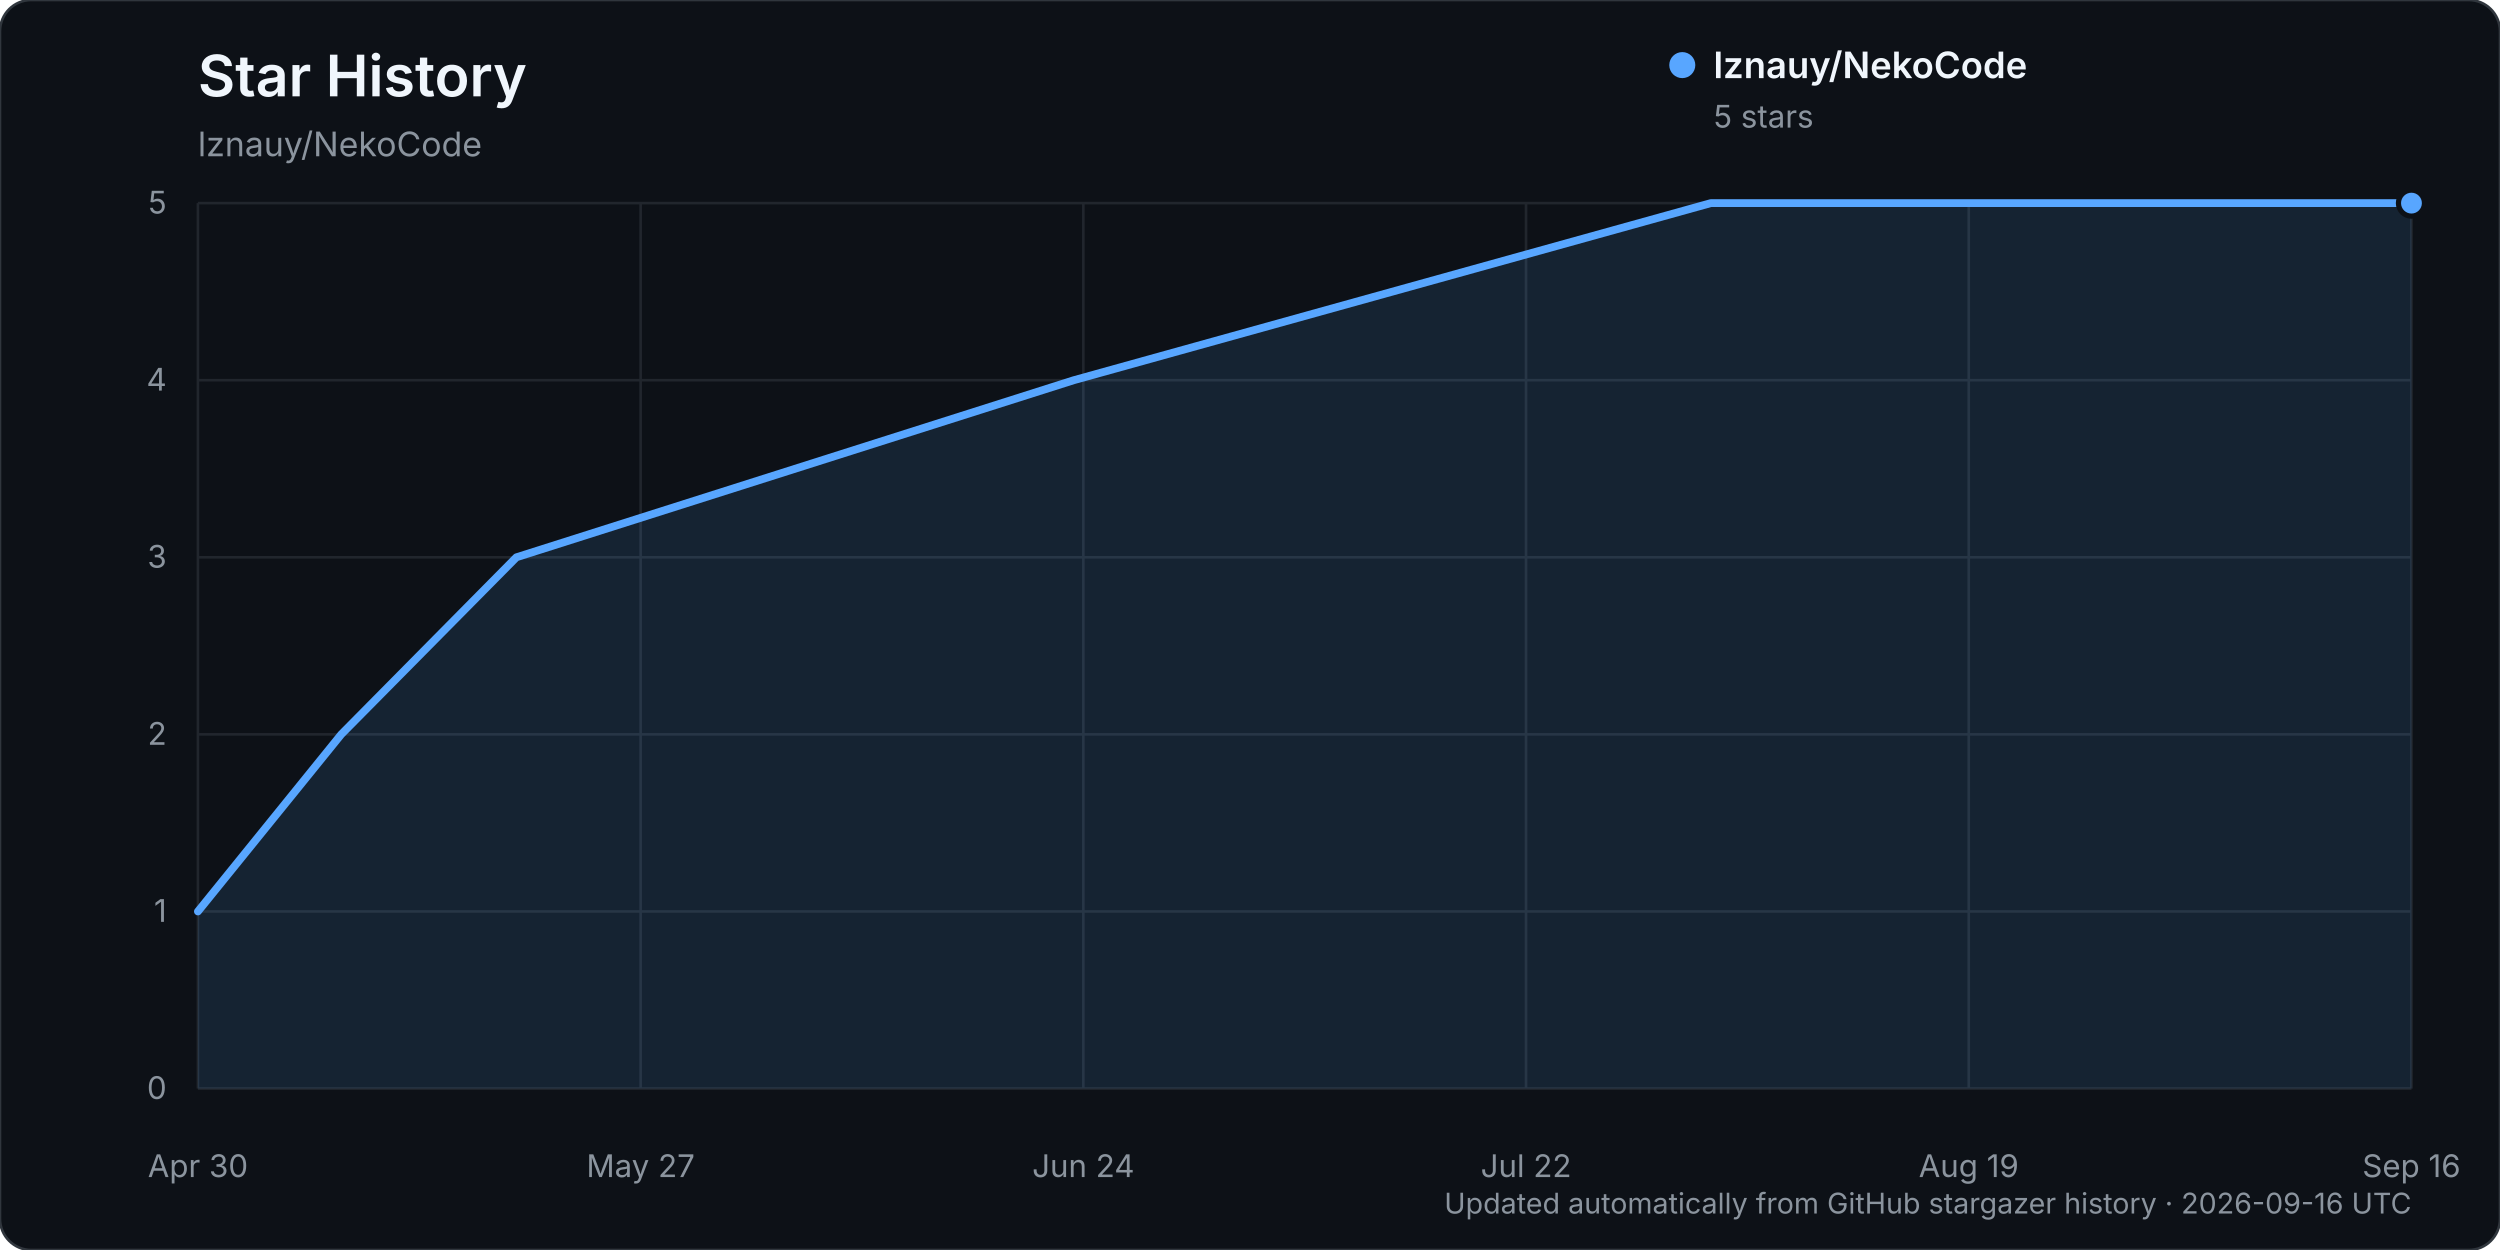
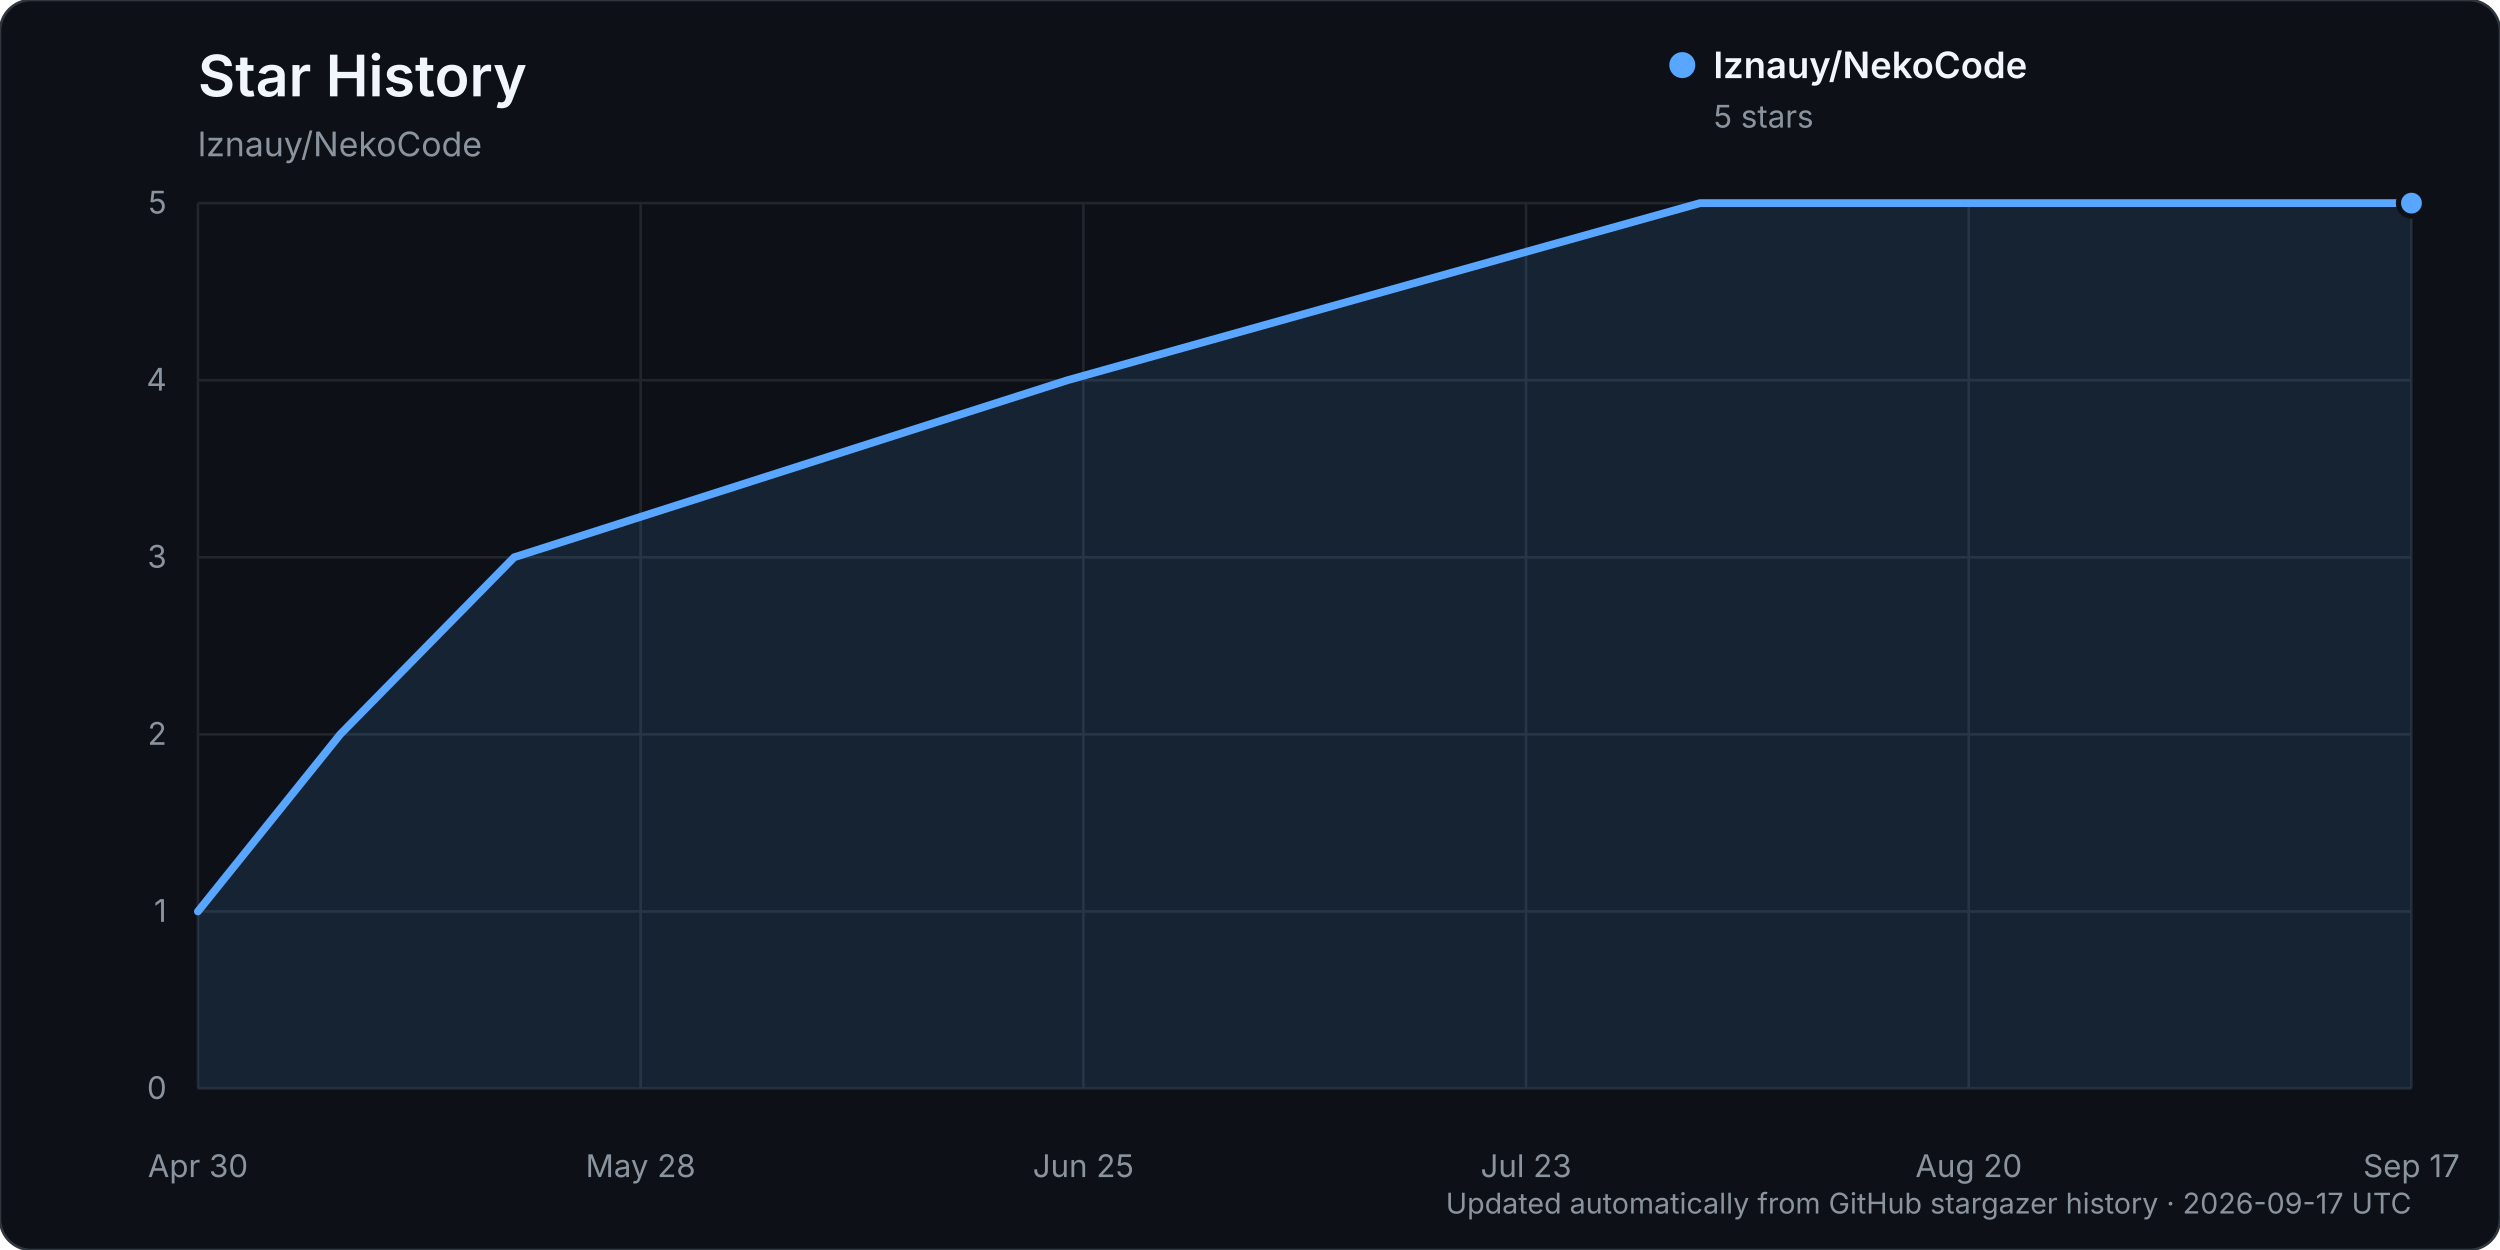
<svg xmlns="http://www.w3.org/2000/svg" width="960" height="480" viewBox="0 0 960 480" role="img" aria-labelledby="title description">
  <rect width="960" height="480" rx="12" fill="#0d1117" stroke="#30363d" />
  <text x="76" y="37" fill="#f0f6fc" font-family="-apple-system, BlinkMacSystemFont, 'Segoe UI', sans-serif" font-size="22" font-weight="600">Star History</text>
  <text x="76" y="60" fill="#8b949e" font-family="-apple-system, BlinkMacSystemFont, 'Segoe UI', sans-serif" font-size="13">lznauy/NekoCode</text>
  <g font-family="-apple-system, BlinkMacSystemFont, 'Segoe UI', sans-serif">
    <line x1="76" y1="418.00" x2="926" y2="418.00" stroke="#21262d" stroke-width="1" />
    <text x="64" y="422.00" text-anchor="end" fill="#8b949e" font-size="12">0</text>
    <line x1="76" y1="350.00" x2="926" y2="350.00" stroke="#21262d" stroke-width="1" />
    <text x="64" y="354.00" text-anchor="end" fill="#8b949e" font-size="12">1</text>
    <line x1="76" y1="282.00" x2="926" y2="282.00" stroke="#21262d" stroke-width="1" />
    <text x="64" y="286.00" text-anchor="end" fill="#8b949e" font-size="12">2</text>
    <line x1="76" y1="214.00" x2="926" y2="214.00" stroke="#21262d" stroke-width="1" />
    <text x="64" y="218.00" text-anchor="end" fill="#8b949e" font-size="12">3</text>
    <line x1="76" y1="146.00" x2="926" y2="146.00" stroke="#21262d" stroke-width="1" />
    <text x="64" y="150.00" text-anchor="end" fill="#8b949e" font-size="12">4</text>
    <line x1="76" y1="78.00" x2="926" y2="78.00" stroke="#21262d" stroke-width="1" />
    <text x="64" y="82.00" text-anchor="end" fill="#8b949e" font-size="12">5</text>
    <line x1="76.00" y1="78" x2="76.00" y2="418" stroke="#21262d" stroke-width="1" />
    <text x="76.00" y="452" text-anchor="middle" fill="#8b949e" font-size="12">Apr 30</text>
    <line x1="246.00" y1="78" x2="246.00" y2="418" stroke="#21262d" stroke-width="1" />
-     <text x="246.00" y="452" text-anchor="middle" fill="#8b949e" font-size="12">May 27</text>
+     <text x="246.00" y="452" text-anchor="middle" fill="#8b949e" font-size="12">May 28</text>
    <line x1="416.00" y1="78" x2="416.00" y2="418" stroke="#21262d" stroke-width="1" />
-     <text x="416.00" y="452" text-anchor="middle" fill="#8b949e" font-size="12">Jun 24</text>
+     <text x="416.00" y="452" text-anchor="middle" fill="#8b949e" font-size="12">Jun 25</text>
    <line x1="586.00" y1="78" x2="586.00" y2="418" stroke="#21262d" stroke-width="1" />
-     <text x="586.00" y="452" text-anchor="middle" fill="#8b949e" font-size="12">Jul 22</text>
+     <text x="586.00" y="452" text-anchor="middle" fill="#8b949e" font-size="12">Jul 23</text>
    <line x1="756.00" y1="78" x2="756.00" y2="418" stroke="#21262d" stroke-width="1" />
-     <text x="756.00" y="452" text-anchor="middle" fill="#8b949e" font-size="12">Aug 19</text>
+     <text x="756.00" y="452" text-anchor="middle" fill="#8b949e" font-size="12">Aug 20</text>
    <line x1="926.00" y1="78" x2="926.00" y2="418" stroke="#21262d" stroke-width="1" />
-     <text x="926.00" y="452" text-anchor="middle" fill="#8b949e" font-size="12">Sep 16</text>
-     <path d="M76.00,350.00 L131.04,282.00 L198.30,214.00 L412.33,146.00 L656.94,78.00 L926.00,78.00 L926.00,418.00 L76.00,418.00 Z" fill="#58a6ff" opacity="0.12" />
-     <path d="M76.00,350.00 L131.04,282.00 L198.30,214.00 L412.33,146.00 L656.94,78.00 L926.00,78.00" fill="none" stroke="#58a6ff" stroke-width="3" stroke-linecap="round" stroke-linejoin="round" />
+     <text x="926.00" y="452" text-anchor="middle" fill="#8b949e" font-size="12">Sep 17</text>
+     <path d="M76.00,350.00 L130.64,282.00 L197.43,214.00 L409.93,146.00 L652.79,78.00 L926.00,78.00 L926.00,418.00 L76.00,418.00 Z" fill="#58a6ff" opacity="0.12" />
+     <path d="M76.00,350.00 L130.64,282.00 L197.43,214.00 L409.93,146.00 L652.79,78.00 L926.00,78.00" fill="none" stroke="#58a6ff" stroke-width="3" stroke-linecap="round" stroke-linejoin="round" />
    <circle cx="926.00" cy="78.00" r="5" fill="#58a6ff" stroke="#0d1117" stroke-width="2" />
    <g transform="translate(646, 25)">
      <circle cx="0" cy="0" r="5" fill="#58a6ff" />
      <text x="12" y="5" fill="#f0f6fc" font-size="14" font-weight="600">lznauy/NekoCode</text>
      <text x="12" y="24" fill="#8b949e" font-size="12">5 stars</text>
    </g>
-     <text x="926" y="466" text-anchor="end" fill="#8b949e" font-size="11">Updated automatically from GitHub stargazer history · 2026-09-16 UTC</text>
+     <text x="926" y="466" text-anchor="end" fill="#8b949e" font-size="11">Updated automatically from GitHub stargazer history · 2026-09-17 UTC</text>
  </g>
</svg>
